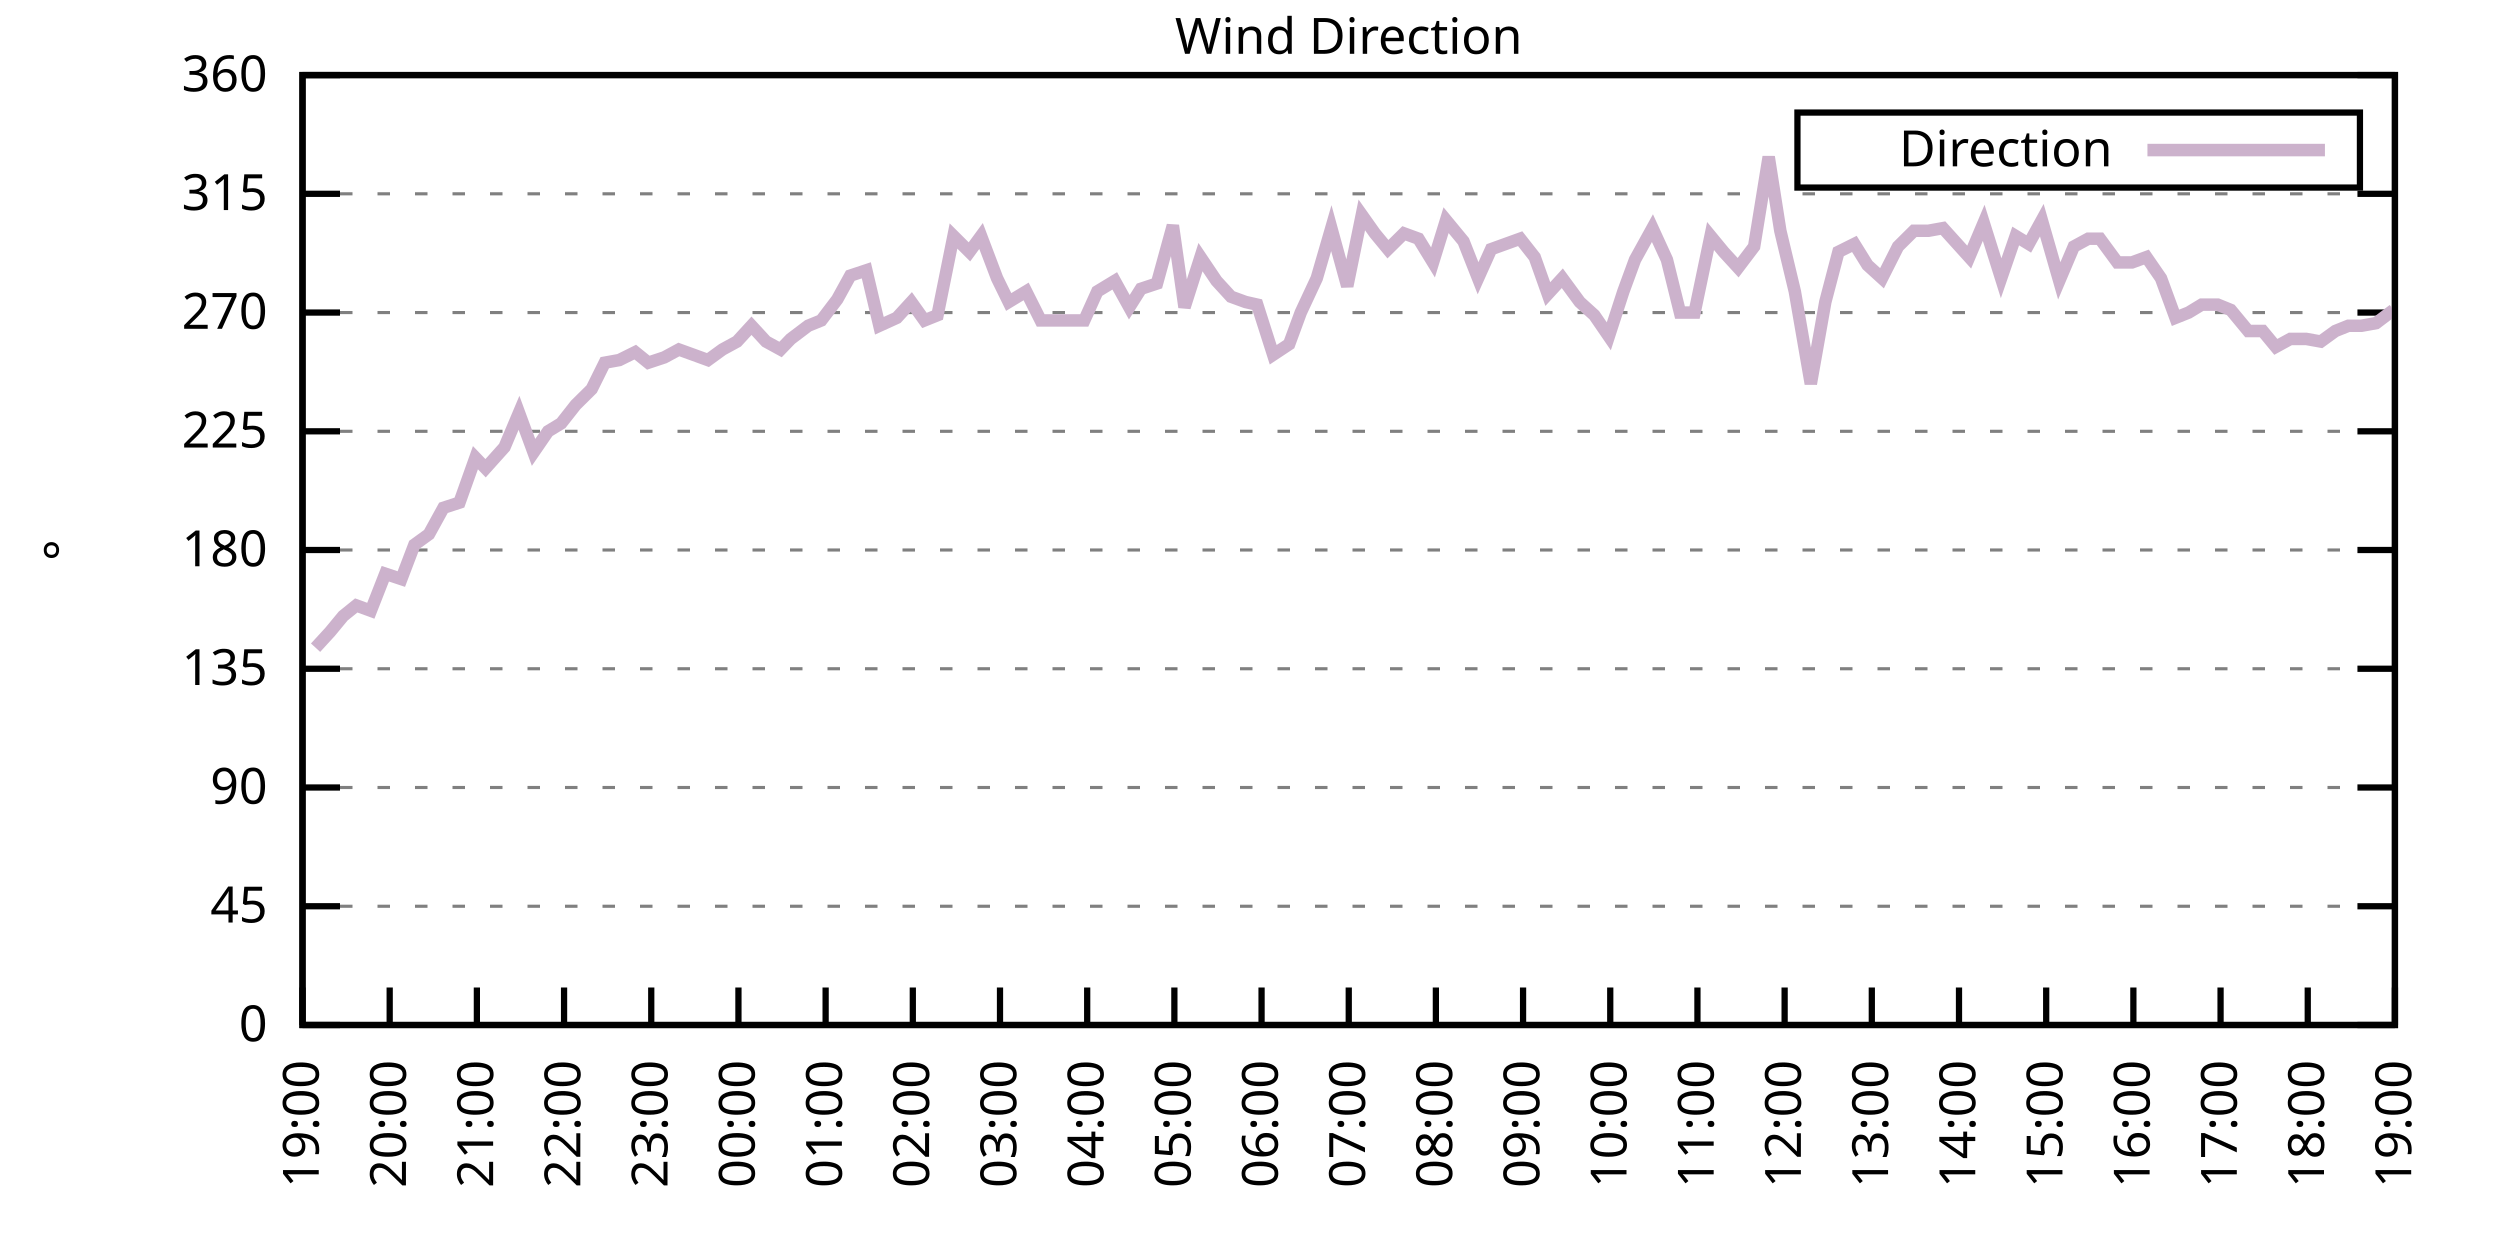
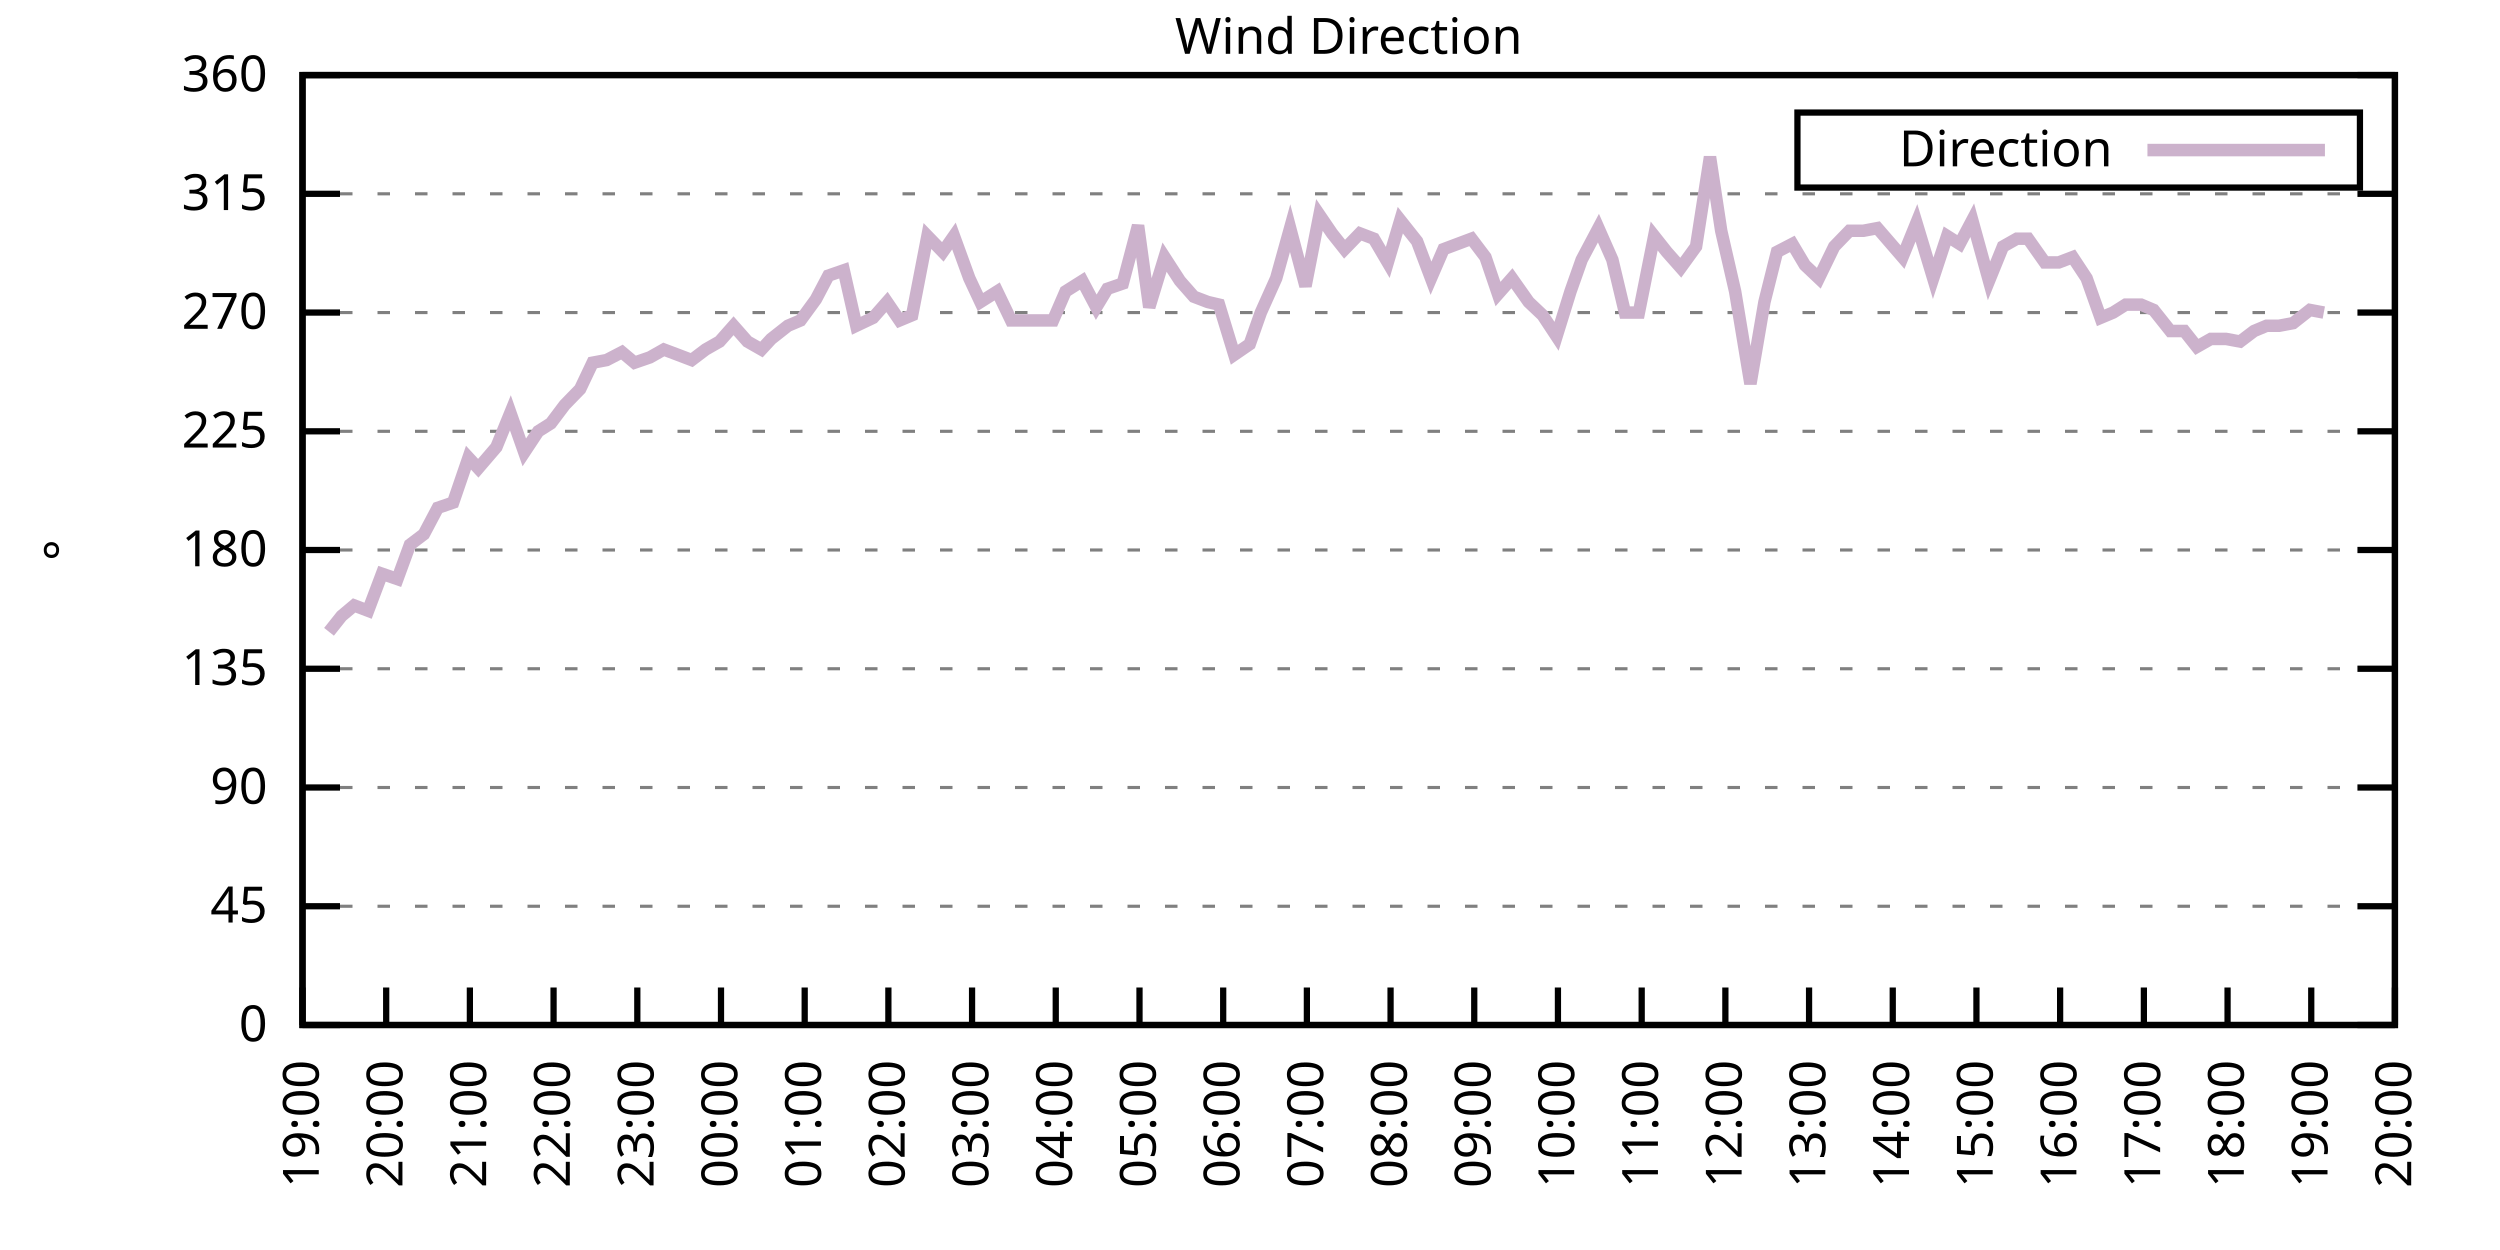
<svg xmlns="http://www.w3.org/2000/svg" xmlns:xlink="http://www.w3.org/1999/xlink" width="400" height="200" viewBox="0 0 400 200">
  <g id="gnuplot_canvas">
    <rect x="0" y="0" width="400" height="200" fill="none" />
    <defs>
      <circle id="gpDot" r="0.5" stroke-width="0.5" stroke="currentColor" />
      <path id="gpPt0" stroke-width="0.333" stroke="currentColor" d="M-1,0 h2 M0,-1 v2" />
      <path id="gpPt1" stroke-width="0.333" stroke="currentColor" d="M-1,-1 L1,1 M1,-1 L-1,1" />
      <path id="gpPt2" stroke-width="0.333" stroke="currentColor" d="M-1,0 L1,0 M0,-1 L0,1 M-1,-1 L1,1 M-1,1 L1,-1" />
      <rect id="gpPt3" stroke-width="0.333" stroke="currentColor" x="-1" y="-1" width="2" height="2" />
      <rect id="gpPt4" stroke-width="0.333" stroke="currentColor" fill="currentColor" x="-1" y="-1" width="2" height="2" />
      <circle id="gpPt5" stroke-width="0.333" stroke="currentColor" cx="0" cy="0" r="1" />
      <use xlink:href="#gpPt5" id="gpPt6" fill="currentColor" stroke="none" />
      <path id="gpPt7" stroke-width="0.333" stroke="currentColor" d="M0,-1.33 L-1.33,0.67 L1.33,0.67 z" />
      <use xlink:href="#gpPt7" id="gpPt8" fill="currentColor" stroke="none" />
      <use xlink:href="#gpPt7" id="gpPt9" stroke="currentColor" transform="rotate(180)" />
      <use xlink:href="#gpPt9" id="gpPt10" fill="currentColor" stroke="none" />
      <use xlink:href="#gpPt3" id="gpPt11" stroke="currentColor" transform="rotate(45)" />
      <use xlink:href="#gpPt11" id="gpPt12" fill="currentColor" stroke="none" />
      <path id="gpPt13" stroke-width="0.333" stroke="currentColor" d="M0,1.330 L1.265,0.411 L0.782,-1.067 L-0.782,-1.076 L-1.265,0.411 z" />
      <use xlink:href="#gpPt13" id="gpPt14" fill="currentColor" stroke="none" />
      <filter id="textbox" filterUnits="objectBoundingBox" x="0" y="0" height="1" width="1">
        <feFlood flood-color="white" flood-opacity="1" result="bgnd" />
        <feComposite in="SourceGraphic" in2="bgnd" operator="atop" />
      </filter>
      <filter id="greybox" filterUnits="objectBoundingBox" x="0" y="0" height="1" width="1">
        <feFlood flood-color="lightgrey" flood-opacity="1" result="grey" />
        <feComposite in="SourceGraphic" in2="grey" operator="atop" />
      </filter>
    </defs>
    <g fill="none" color="white" stroke="currentColor" stroke-width="1.00" stroke-linecap="butt" stroke-linejoin="miter">
</g>
    <g fill="none" color="black" stroke="currentColor" stroke-width="1.00" stroke-linecap="butt" stroke-linejoin="miter">
      <g stroke="none" shape-rendering="crispEdges">
        <polygon fill="rgb(255, 255, 255)" points="48.40,164.00 383.18,164.00 383.18,12.02 48.40,12.02 " />
      </g>
    </g>
    <g fill="none" color="black" stroke="currentColor" stroke-width="1.00" stroke-linecap="butt" stroke-linejoin="miter">
</g>
    <g fill="none" color="black" stroke="black" stroke-width="0.50" stroke-linecap="butt" stroke-linejoin="miter">
</g>
    <g fill="none" color="gray" stroke="currentColor" stroke-width="0.50" stroke-linecap="butt" stroke-linejoin="miter">
      <path stroke="gray" stroke-dasharray="2,4" class="gridline" d="M48.40,164.00 L383.19,164.00  " />
    </g>
    <g fill="none" color="gray" stroke="gray" stroke-width="1.00" stroke-linecap="butt" stroke-linejoin="miter">
</g>
    <g fill="none" color="black" stroke="currentColor" stroke-width="1.00" stroke-linecap="butt" stroke-linejoin="miter">
      <path stroke="black" d="M48.40,164.00 L54.40,164.00 M383.19,164.00 L377.19,164.00  " />
      <g transform="translate(42.80,166.60)" stroke="none" fill="black" font-family="Sans" font-size="8.00" text-anchor="end">
        <text>
          <tspan font-family="Sans"> 0</tspan>
        </text>
      </g>
    </g>
    <g fill="none" color="black" stroke="currentColor" stroke-width="1.00" stroke-linecap="butt" stroke-linejoin="miter">
</g>
    <g fill="none" color="black" stroke="black" stroke-width="0.50" stroke-linecap="butt" stroke-linejoin="miter">
</g>
    <g fill="none" color="gray" stroke="currentColor" stroke-width="0.50" stroke-linecap="butt" stroke-linejoin="miter">
      <path stroke="gray" stroke-dasharray="2,4" class="gridline" d="M48.40,145.00 L383.19,145.00  " />
    </g>
    <g fill="none" color="gray" stroke="gray" stroke-width="1.00" stroke-linecap="butt" stroke-linejoin="miter">
</g>
    <g fill="none" color="black" stroke="currentColor" stroke-width="1.00" stroke-linecap="butt" stroke-linejoin="miter">
      <path stroke="black" d="M48.40,145.00 L54.40,145.00 M383.19,145.00 L377.19,145.00  " />
      <g transform="translate(42.80,147.60)" stroke="none" fill="black" font-family="Sans" font-size="8.00" text-anchor="end">
        <text>
          <tspan font-family="Sans"> 45</tspan>
        </text>
      </g>
    </g>
    <g fill="none" color="black" stroke="currentColor" stroke-width="1.00" stroke-linecap="butt" stroke-linejoin="miter">
</g>
    <g fill="none" color="black" stroke="black" stroke-width="0.50" stroke-linecap="butt" stroke-linejoin="miter">
</g>
    <g fill="none" color="gray" stroke="currentColor" stroke-width="0.50" stroke-linecap="butt" stroke-linejoin="miter">
      <path stroke="gray" stroke-dasharray="2,4" class="gridline" d="M48.40,126.00 L383.19,126.00  " />
    </g>
    <g fill="none" color="gray" stroke="gray" stroke-width="1.00" stroke-linecap="butt" stroke-linejoin="miter">
</g>
    <g fill="none" color="black" stroke="currentColor" stroke-width="1.00" stroke-linecap="butt" stroke-linejoin="miter">
      <path stroke="black" d="M48.40,126.00 L54.40,126.00 M383.19,126.00 L377.19,126.00  " />
      <g transform="translate(42.80,128.60)" stroke="none" fill="black" font-family="Sans" font-size="8.00" text-anchor="end">
        <text>
          <tspan font-family="Sans"> 90</tspan>
        </text>
      </g>
    </g>
    <g fill="none" color="black" stroke="currentColor" stroke-width="1.00" stroke-linecap="butt" stroke-linejoin="miter">
</g>
    <g fill="none" color="black" stroke="black" stroke-width="0.50" stroke-linecap="butt" stroke-linejoin="miter">
</g>
    <g fill="none" color="gray" stroke="currentColor" stroke-width="0.50" stroke-linecap="butt" stroke-linejoin="miter">
      <path stroke="gray" stroke-dasharray="2,4" class="gridline" d="M48.40,107.00 L383.19,107.00  " />
    </g>
    <g fill="none" color="gray" stroke="gray" stroke-width="1.00" stroke-linecap="butt" stroke-linejoin="miter">
</g>
    <g fill="none" color="black" stroke="currentColor" stroke-width="1.00" stroke-linecap="butt" stroke-linejoin="miter">
      <path stroke="black" d="M48.40,107.00 L54.40,107.00 M383.19,107.00 L377.19,107.00  " />
      <g transform="translate(42.80,109.60)" stroke="none" fill="black" font-family="Sans" font-size="8.00" text-anchor="end">
        <text>
          <tspan font-family="Sans"> 135</tspan>
        </text>
      </g>
    </g>
    <g fill="none" color="black" stroke="currentColor" stroke-width="1.00" stroke-linecap="butt" stroke-linejoin="miter">
</g>
    <g fill="none" color="black" stroke="black" stroke-width="0.50" stroke-linecap="butt" stroke-linejoin="miter">
</g>
    <g fill="none" color="gray" stroke="currentColor" stroke-width="0.50" stroke-linecap="butt" stroke-linejoin="miter">
      <path stroke="gray" stroke-dasharray="2,4" class="gridline" d="M48.40,88.00 L383.19,88.00  " />
    </g>
    <g fill="none" color="gray" stroke="gray" stroke-width="1.00" stroke-linecap="butt" stroke-linejoin="miter">
</g>
    <g fill="none" color="black" stroke="currentColor" stroke-width="1.00" stroke-linecap="butt" stroke-linejoin="miter">
      <path stroke="black" d="M48.40,88.00 L54.40,88.00 M383.19,88.00 L377.19,88.00  " />
      <g transform="translate(42.80,90.60)" stroke="none" fill="black" font-family="Sans" font-size="8.00" text-anchor="end">
        <text>
          <tspan font-family="Sans"> 180</tspan>
        </text>
      </g>
    </g>
    <g fill="none" color="black" stroke="currentColor" stroke-width="1.00" stroke-linecap="butt" stroke-linejoin="miter">
</g>
    <g fill="none" color="black" stroke="black" stroke-width="0.50" stroke-linecap="butt" stroke-linejoin="miter">
</g>
    <g fill="none" color="gray" stroke="currentColor" stroke-width="0.50" stroke-linecap="butt" stroke-linejoin="miter">
      <path stroke="gray" stroke-dasharray="2,4" class="gridline" d="M48.40,69.01 L383.19,69.01  " />
    </g>
    <g fill="none" color="gray" stroke="gray" stroke-width="1.00" stroke-linecap="butt" stroke-linejoin="miter">
</g>
    <g fill="none" color="black" stroke="currentColor" stroke-width="1.00" stroke-linecap="butt" stroke-linejoin="miter">
      <path stroke="black" d="M48.40,69.01 L54.40,69.01 M383.19,69.01 L377.19,69.01  " />
      <g transform="translate(42.80,71.61)" stroke="none" fill="black" font-family="Sans" font-size="8.00" text-anchor="end">
        <text>
          <tspan font-family="Sans"> 225</tspan>
        </text>
      </g>
    </g>
    <g fill="none" color="black" stroke="currentColor" stroke-width="1.00" stroke-linecap="butt" stroke-linejoin="miter">
</g>
    <g fill="none" color="black" stroke="black" stroke-width="0.50" stroke-linecap="butt" stroke-linejoin="miter">
</g>
    <g fill="none" color="gray" stroke="currentColor" stroke-width="0.50" stroke-linecap="butt" stroke-linejoin="miter">
      <path stroke="gray" stroke-dasharray="2,4" class="gridline" d="M48.40,50.01 L383.19,50.01  " />
    </g>
    <g fill="none" color="gray" stroke="gray" stroke-width="1.00" stroke-linecap="butt" stroke-linejoin="miter">
</g>
    <g fill="none" color="black" stroke="currentColor" stroke-width="1.00" stroke-linecap="butt" stroke-linejoin="miter">
      <path stroke="black" d="M48.40,50.01 L54.40,50.01 M383.19,50.01 L377.19,50.01  " />
      <g transform="translate(42.80,52.61)" stroke="none" fill="black" font-family="Sans" font-size="8.00" text-anchor="end">
        <text>
          <tspan font-family="Sans"> 270</tspan>
        </text>
      </g>
    </g>
    <g fill="none" color="black" stroke="currentColor" stroke-width="1.00" stroke-linecap="butt" stroke-linejoin="miter">
</g>
    <g fill="none" color="black" stroke="black" stroke-width="0.50" stroke-linecap="butt" stroke-linejoin="miter">
</g>
    <g fill="none" color="gray" stroke="currentColor" stroke-width="0.50" stroke-linecap="butt" stroke-linejoin="miter">
      <path stroke="gray" stroke-dasharray="2,4" class="gridline" d="M48.40,31.01 L383.19,31.01  " />
    </g>
    <g fill="none" color="gray" stroke="gray" stroke-width="1.00" stroke-linecap="butt" stroke-linejoin="miter">
</g>
    <g fill="none" color="black" stroke="currentColor" stroke-width="1.00" stroke-linecap="butt" stroke-linejoin="miter">
      <path stroke="black" d="M48.40,31.01 L54.40,31.01 M383.19,31.01 L377.19,31.01  " />
      <g transform="translate(42.80,33.61)" stroke="none" fill="black" font-family="Sans" font-size="8.00" text-anchor="end">
        <text>
          <tspan font-family="Sans"> 315</tspan>
        </text>
      </g>
    </g>
    <g fill="none" color="black" stroke="currentColor" stroke-width="1.00" stroke-linecap="butt" stroke-linejoin="miter">
</g>
    <g fill="none" color="black" stroke="black" stroke-width="0.50" stroke-linecap="butt" stroke-linejoin="miter">
</g>
    <g fill="none" color="gray" stroke="currentColor" stroke-width="0.50" stroke-linecap="butt" stroke-linejoin="miter">
      <path stroke="gray" stroke-dasharray="2,4" class="gridline" d="M48.40,12.01 L383.19,12.01  " />
    </g>
    <g fill="none" color="gray" stroke="gray" stroke-width="1.00" stroke-linecap="butt" stroke-linejoin="miter">
</g>
    <g fill="none" color="black" stroke="currentColor" stroke-width="1.00" stroke-linecap="butt" stroke-linejoin="miter">
      <path stroke="black" d="M48.40,12.01 L54.40,12.01 M383.19,12.01 L377.19,12.01  " />
      <g transform="translate(42.80,14.61)" stroke="none" fill="black" font-family="Sans" font-size="8.00" text-anchor="end">
        <text>
          <tspan font-family="Sans"> 360</tspan>
        </text>
      </g>
    </g>
    <g fill="none" color="black" stroke="currentColor" stroke-width="1.00" stroke-linecap="butt" stroke-linejoin="miter">
      <path stroke="black" d="M48.40,164.00 L48.40,158.00  " />
      <g transform="translate(51.00,169.60) rotate(270.00)" stroke="none" fill="black" font-family="Sans" font-size="8.00" text-anchor="end">
        <text>
          <tspan font-family="Sans">19:00</tspan>
        </text>
      </g>
    </g>
    <g fill="none" color="black" stroke="currentColor" stroke-width="1.00" stroke-linecap="butt" stroke-linejoin="miter">
-       <path stroke="black" d="M62.35,164.00 L62.35,158.00  " />
-       <g transform="translate(64.95,169.60) rotate(270.00)" stroke="none" fill="black" font-family="Sans" font-size="8.00" text-anchor="end">
+       <path stroke="black" d="M61.79,164.00 L61.79,158.00  " />
+       <g transform="translate(64.39,169.60) rotate(270.00)" stroke="none" fill="black" font-family="Sans" font-size="8.00" text-anchor="end">
        <text>
          <tspan font-family="Sans">20:00</tspan>
        </text>
      </g>
    </g>
    <g fill="none" color="black" stroke="currentColor" stroke-width="1.00" stroke-linecap="butt" stroke-linejoin="miter">
-       <path stroke="black" d="M76.30,164.00 L76.30,158.00  " />
-       <g transform="translate(78.90,169.60) rotate(270.00)" stroke="none" fill="black" font-family="Sans" font-size="8.00" text-anchor="end">
+       <path stroke="black" d="M75.18,164.00 L75.18,158.00  " />
+       <g transform="translate(77.78,169.60) rotate(270.00)" stroke="none" fill="black" font-family="Sans" font-size="8.00" text-anchor="end">
        <text>
          <tspan font-family="Sans">21:00</tspan>
        </text>
      </g>
    </g>
    <g fill="none" color="black" stroke="currentColor" stroke-width="1.00" stroke-linecap="butt" stroke-linejoin="miter">
-       <path stroke="black" d="M90.25,164.00 L90.25,158.00  " />
-       <g transform="translate(92.85,169.60) rotate(270.00)" stroke="none" fill="black" font-family="Sans" font-size="8.00" text-anchor="end">
+       <path stroke="black" d="M88.57,164.00 L88.57,158.00  " />
+       <g transform="translate(91.17,169.60) rotate(270.00)" stroke="none" fill="black" font-family="Sans" font-size="8.00" text-anchor="end">
        <text>
          <tspan font-family="Sans">22:00</tspan>
        </text>
      </g>
    </g>
    <g fill="none" color="black" stroke="currentColor" stroke-width="1.00" stroke-linecap="butt" stroke-linejoin="miter">
-       <path stroke="black" d="M104.20,164.00 L104.20,158.00  " />
-       <g transform="translate(106.80,169.60) rotate(270.00)" stroke="none" fill="black" font-family="Sans" font-size="8.00" text-anchor="end">
+       <path stroke="black" d="M101.97,164.00 L101.97,158.00  " />
+       <g transform="translate(104.57,169.60) rotate(270.00)" stroke="none" fill="black" font-family="Sans" font-size="8.00" text-anchor="end">
        <text>
          <tspan font-family="Sans">23:00</tspan>
        </text>
      </g>
    </g>
    <g fill="none" color="black" stroke="currentColor" stroke-width="1.00" stroke-linecap="butt" stroke-linejoin="miter">
-       <path stroke="black" d="M118.15,164.00 L118.15,158.00  " />
-       <g transform="translate(120.75,169.60) rotate(270.00)" stroke="none" fill="black" font-family="Sans" font-size="8.00" text-anchor="end">
+       <path stroke="black" d="M115.36,164.00 L115.36,158.00  " />
+       <g transform="translate(117.96,169.60) rotate(270.00)" stroke="none" fill="black" font-family="Sans" font-size="8.00" text-anchor="end">
        <text>
          <tspan font-family="Sans">00:00</tspan>
        </text>
      </g>
    </g>
    <g fill="none" color="black" stroke="currentColor" stroke-width="1.00" stroke-linecap="butt" stroke-linejoin="miter">
-       <path stroke="black" d="M132.10,164.00 L132.10,158.00  " />
-       <g transform="translate(134.70,169.60) rotate(270.00)" stroke="none" fill="black" font-family="Sans" font-size="8.00" text-anchor="end">
+       <path stroke="black" d="M128.75,164.00 L128.75,158.00  " />
+       <g transform="translate(131.35,169.60) rotate(270.00)" stroke="none" fill="black" font-family="Sans" font-size="8.00" text-anchor="end">
        <text>
          <tspan font-family="Sans">01:00</tspan>
        </text>
      </g>
    </g>
    <g fill="none" color="black" stroke="currentColor" stroke-width="1.00" stroke-linecap="butt" stroke-linejoin="miter">
-       <path stroke="black" d="M146.05,164.00 L146.05,158.00  " />
-       <g transform="translate(148.65,169.60) rotate(270.00)" stroke="none" fill="black" font-family="Sans" font-size="8.00" text-anchor="end">
+       <path stroke="black" d="M142.14,164.00 L142.14,158.00  " />
+       <g transform="translate(144.74,169.60) rotate(270.00)" stroke="none" fill="black" font-family="Sans" font-size="8.00" text-anchor="end">
        <text>
          <tspan font-family="Sans">02:00</tspan>
        </text>
      </g>
    </g>
    <g fill="none" color="black" stroke="currentColor" stroke-width="1.00" stroke-linecap="butt" stroke-linejoin="miter">
-       <path stroke="black" d="M160.00,164.00 L160.00,158.00  " />
-       <g transform="translate(162.60,169.60) rotate(270.00)" stroke="none" fill="black" font-family="Sans" font-size="8.00" text-anchor="end">
+       <path stroke="black" d="M155.53,164.00 L155.53,158.00  " />
+       <g transform="translate(158.13,169.60) rotate(270.00)" stroke="none" fill="black" font-family="Sans" font-size="8.00" text-anchor="end">
        <text>
          <tspan font-family="Sans">03:00</tspan>
        </text>
      </g>
    </g>
    <g fill="none" color="black" stroke="currentColor" stroke-width="1.00" stroke-linecap="butt" stroke-linejoin="miter">
-       <path stroke="black" d="M173.95,164.00 L173.95,158.00  " />
-       <g transform="translate(176.55,169.60) rotate(270.00)" stroke="none" fill="black" font-family="Sans" font-size="8.00" text-anchor="end">
+       <path stroke="black" d="M168.92,164.00 L168.92,158.00  " />
+       <g transform="translate(171.52,169.60) rotate(270.00)" stroke="none" fill="black" font-family="Sans" font-size="8.00" text-anchor="end">
        <text>
          <tspan font-family="Sans">04:00</tspan>
        </text>
      </g>
    </g>
    <g fill="none" color="black" stroke="currentColor" stroke-width="1.00" stroke-linecap="butt" stroke-linejoin="miter">
-       <path stroke="black" d="M187.90,164.00 L187.90,158.00  " />
-       <g transform="translate(190.50,169.60) rotate(270.00)" stroke="none" fill="black" font-family="Sans" font-size="8.00" text-anchor="end">
+       <path stroke="black" d="M182.32,164.00 L182.32,158.00  " />
+       <g transform="translate(184.92,169.60) rotate(270.00)" stroke="none" fill="black" font-family="Sans" font-size="8.00" text-anchor="end">
        <text>
          <tspan font-family="Sans">05:00</tspan>
        </text>
      </g>
    </g>
    <g fill="none" color="black" stroke="currentColor" stroke-width="1.00" stroke-linecap="butt" stroke-linejoin="miter">
-       <path stroke="black" d="M201.85,164.00 L201.85,158.00  " />
-       <g transform="translate(204.45,169.60) rotate(270.00)" stroke="none" fill="black" font-family="Sans" font-size="8.00" text-anchor="end">
+       <path stroke="black" d="M195.71,164.00 L195.71,158.00  " />
+       <g transform="translate(198.31,169.60) rotate(270.00)" stroke="none" fill="black" font-family="Sans" font-size="8.00" text-anchor="end">
        <text>
          <tspan font-family="Sans">06:00</tspan>
        </text>
      </g>
    </g>
    <g fill="none" color="black" stroke="currentColor" stroke-width="1.00" stroke-linecap="butt" stroke-linejoin="miter">
-       <path stroke="black" d="M215.80,164.00 L215.80,158.00  " />
-       <g transform="translate(218.40,169.60) rotate(270.00)" stroke="none" fill="black" font-family="Sans" font-size="8.00" text-anchor="end">
+       <path stroke="black" d="M209.10,164.00 L209.10,158.00  " />
+       <g transform="translate(211.70,169.60) rotate(270.00)" stroke="none" fill="black" font-family="Sans" font-size="8.00" text-anchor="end">
        <text>
          <tspan font-family="Sans">07:00</tspan>
        </text>
      </g>
    </g>
    <g fill="none" color="black" stroke="currentColor" stroke-width="1.00" stroke-linecap="butt" stroke-linejoin="miter">
-       <path stroke="black" d="M229.74,164.00 L229.74,158.00  " />
-       <g transform="translate(232.34,169.60) rotate(270.00)" stroke="none" fill="black" font-family="Sans" font-size="8.00" text-anchor="end">
+       <path stroke="black" d="M222.49,164.00 L222.49,158.00  " />
+       <g transform="translate(225.09,169.60) rotate(270.00)" stroke="none" fill="black" font-family="Sans" font-size="8.00" text-anchor="end">
        <text>
          <tspan font-family="Sans">08:00</tspan>
        </text>
      </g>
    </g>
    <g fill="none" color="black" stroke="currentColor" stroke-width="1.00" stroke-linecap="butt" stroke-linejoin="miter">
-       <path stroke="black" d="M243.69,164.00 L243.69,158.00  " />
-       <g transform="translate(246.29,169.60) rotate(270.00)" stroke="none" fill="black" font-family="Sans" font-size="8.00" text-anchor="end">
+       <path stroke="black" d="M235.88,164.00 L235.88,158.00  " />
+       <g transform="translate(238.48,169.60) rotate(270.00)" stroke="none" fill="black" font-family="Sans" font-size="8.00" text-anchor="end">
        <text>
          <tspan font-family="Sans">09:00</tspan>
        </text>
      </g>
    </g>
    <g fill="none" color="black" stroke="currentColor" stroke-width="1.00" stroke-linecap="butt" stroke-linejoin="miter">
-       <path stroke="black" d="M257.64,164.00 L257.64,158.00  " />
-       <g transform="translate(260.24,169.60) rotate(270.00)" stroke="none" fill="black" font-family="Sans" font-size="8.00" text-anchor="end">
+       <path stroke="black" d="M249.27,164.00 L249.27,158.00  " />
+       <g transform="translate(251.87,169.60) rotate(270.00)" stroke="none" fill="black" font-family="Sans" font-size="8.00" text-anchor="end">
        <text>
          <tspan font-family="Sans">10:00</tspan>
        </text>
      </g>
    </g>
    <g fill="none" color="black" stroke="currentColor" stroke-width="1.00" stroke-linecap="butt" stroke-linejoin="miter">
-       <path stroke="black" d="M271.59,164.00 L271.59,158.00  " />
-       <g transform="translate(274.19,169.60) rotate(270.00)" stroke="none" fill="black" font-family="Sans" font-size="8.00" text-anchor="end">
+       <path stroke="black" d="M262.67,164.00 L262.67,158.00  " />
+       <g transform="translate(265.27,169.60) rotate(270.00)" stroke="none" fill="black" font-family="Sans" font-size="8.00" text-anchor="end">
        <text>
          <tspan font-family="Sans">11:00</tspan>
        </text>
      </g>
    </g>
    <g fill="none" color="black" stroke="currentColor" stroke-width="1.00" stroke-linecap="butt" stroke-linejoin="miter">
-       <path stroke="black" d="M285.54,164.00 L285.54,158.00  " />
-       <g transform="translate(288.14,169.60) rotate(270.00)" stroke="none" fill="black" font-family="Sans" font-size="8.00" text-anchor="end">
+       <path stroke="black" d="M276.06,164.00 L276.06,158.00  " />
+       <g transform="translate(278.66,169.60) rotate(270.00)" stroke="none" fill="black" font-family="Sans" font-size="8.00" text-anchor="end">
        <text>
          <tspan font-family="Sans">12:00</tspan>
        </text>
      </g>
    </g>
    <g fill="none" color="black" stroke="currentColor" stroke-width="1.00" stroke-linecap="butt" stroke-linejoin="miter">
-       <path stroke="black" d="M299.49,164.00 L299.49,158.00  " />
-       <g transform="translate(302.09,169.60) rotate(270.00)" stroke="none" fill="black" font-family="Sans" font-size="8.00" text-anchor="end">
+       <path stroke="black" d="M289.45,164.00 L289.45,158.00  " />
+       <g transform="translate(292.05,169.60) rotate(270.00)" stroke="none" fill="black" font-family="Sans" font-size="8.00" text-anchor="end">
        <text>
          <tspan font-family="Sans">13:00</tspan>
        </text>
      </g>
    </g>
    <g fill="none" color="black" stroke="currentColor" stroke-width="1.00" stroke-linecap="butt" stroke-linejoin="miter">
-       <path stroke="black" d="M313.44,164.00 L313.44,158.00  " />
-       <g transform="translate(316.04,169.60) rotate(270.00)" stroke="none" fill="black" font-family="Sans" font-size="8.00" text-anchor="end">
+       <path stroke="black" d="M302.84,164.00 L302.84,158.00  " />
+       <g transform="translate(305.44,169.60) rotate(270.00)" stroke="none" fill="black" font-family="Sans" font-size="8.00" text-anchor="end">
        <text>
          <tspan font-family="Sans">14:00</tspan>
        </text>
      </g>
    </g>
    <g fill="none" color="black" stroke="currentColor" stroke-width="1.00" stroke-linecap="butt" stroke-linejoin="miter">
-       <path stroke="black" d="M327.39,164.00 L327.39,158.00  " />
-       <g transform="translate(329.99,169.60) rotate(270.00)" stroke="none" fill="black" font-family="Sans" font-size="8.00" text-anchor="end">
+       <path stroke="black" d="M316.23,164.00 L316.23,158.00  " />
+       <g transform="translate(318.83,169.60) rotate(270.00)" stroke="none" fill="black" font-family="Sans" font-size="8.00" text-anchor="end">
        <text>
          <tspan font-family="Sans">15:00</tspan>
        </text>
      </g>
    </g>
    <g fill="none" color="black" stroke="currentColor" stroke-width="1.00" stroke-linecap="butt" stroke-linejoin="miter">
-       <path stroke="black" d="M341.34,164.00 L341.34,158.00  " />
-       <g transform="translate(343.94,169.60) rotate(270.00)" stroke="none" fill="black" font-family="Sans" font-size="8.00" text-anchor="end">
+       <path stroke="black" d="M329.62,164.00 L329.62,158.00  " />
+       <g transform="translate(332.22,169.60) rotate(270.00)" stroke="none" fill="black" font-family="Sans" font-size="8.00" text-anchor="end">
        <text>
          <tspan font-family="Sans">16:00</tspan>
        </text>
      </g>
    </g>
    <g fill="none" color="black" stroke="currentColor" stroke-width="1.00" stroke-linecap="butt" stroke-linejoin="miter">
-       <path stroke="black" d="M355.29,164.00 L355.29,158.00  " />
-       <g transform="translate(357.89,169.60) rotate(270.00)" stroke="none" fill="black" font-family="Sans" font-size="8.00" text-anchor="end">
+       <path stroke="black" d="M343.02,164.00 L343.02,158.00  " />
+       <g transform="translate(345.62,169.60) rotate(270.00)" stroke="none" fill="black" font-family="Sans" font-size="8.00" text-anchor="end">
        <text>
          <tspan font-family="Sans">17:00</tspan>
        </text>
      </g>
    </g>
    <g fill="none" color="black" stroke="currentColor" stroke-width="1.00" stroke-linecap="butt" stroke-linejoin="miter">
-       <path stroke="black" d="M369.24,164.00 L369.24,158.00  " />
-       <g transform="translate(371.84,169.60) rotate(270.00)" stroke="none" fill="black" font-family="Sans" font-size="8.00" text-anchor="end">
+       <path stroke="black" d="M356.41,164.00 L356.41,158.00  " />
+       <g transform="translate(359.01,169.60) rotate(270.00)" stroke="none" fill="black" font-family="Sans" font-size="8.00" text-anchor="end">
        <text>
          <tspan font-family="Sans">18:00</tspan>
+         </text>
+       </g>
+     </g>
+     <g fill="none" color="black" stroke="currentColor" stroke-width="1.00" stroke-linecap="butt" stroke-linejoin="miter">
+       <path stroke="black" d="M369.80,164.00 L369.80,158.00  " />
+       <g transform="translate(372.40,169.60) rotate(270.00)" stroke="none" fill="black" font-family="Sans" font-size="8.00" text-anchor="end">
+         <text>
+           <tspan font-family="Sans">19:00</tspan>
        </text>
      </g>
    </g>
    <g fill="none" color="black" stroke="currentColor" stroke-width="1.00" stroke-linecap="butt" stroke-linejoin="miter">
      <path stroke="black" d="M383.19,164.00 L383.19,158.00  " />
      <g transform="translate(385.79,169.60) rotate(270.00)" stroke="none" fill="black" font-family="Sans" font-size="8.00" text-anchor="end">
        <text>
-           <tspan font-family="Sans">19:00</tspan>
+           <tspan font-family="Sans">20:00</tspan>
        </text>
      </g>
    </g>
    <g fill="none" color="black" stroke="currentColor" stroke-width="1.00" stroke-linecap="butt" stroke-linejoin="miter">
</g>
    <g fill="none" color="black" stroke="currentColor" stroke-width="1.00" stroke-linecap="butt" stroke-linejoin="miter">
      <path stroke="black" d="M48.40,12.01 L48.40,164.00 L383.19,164.00 L383.19,12.01 L48.40,12.01 Z  " />
    </g>
    <g fill="none" color="black" stroke="currentColor" stroke-width="1.00" stroke-linecap="butt" stroke-linejoin="miter">
</g>
    <g fill="none" color="black" stroke="currentColor" stroke-width="1.00" stroke-linecap="butt" stroke-linejoin="miter">
      <path stroke="black" d="M287.59,30.01 L287.59,18.01 L377.59,18.01 L377.59,30.01 L287.59,30.01 Z  " />
    </g>
    <g id="Wind_direction_plot_1">
      <g fill="none" color="white" stroke="black" stroke-width="2.00" stroke-linecap="butt" stroke-linejoin="miter">
</g>
      <g fill="none" color="black" stroke="currentColor" stroke-width="2.00" stroke-linecap="butt" stroke-linejoin="miter">
        <g transform="translate(337.99,26.61)" stroke="none" fill="black" font-family="Sans" font-size="8.00" text-anchor="end">
          <text>
            <tspan font-family="Sans">Direction</tspan>
          </text>
        </g>
      </g>
      <g fill="none" color="black" stroke="currentColor" stroke-width="2.00" stroke-linecap="butt" stroke-linejoin="miter">
-         <path stroke="rgb(204, 178, 204)" d="M343.59,24.01 L371.99,24.01 M50.49,103.63 L52.82,101.09 L54.91,98.56 L57.00,96.87 L59.33,97.72 L61.65,91.80   L64.21,92.65 L66.30,87.16 L68.63,85.47 L70.95,81.25 L73.51,80.41 L76.07,73.23 L77.69,74.92 L80.72,71.54   L83.04,66.05 L85.37,72.38 L87.69,69.01 L89.78,67.74 L92.11,64.78 L94.67,62.25 L96.76,58.03 L99.08,57.61   L101.64,56.34 L103.73,58.03 L106.29,57.18 L108.62,55.92 L110.94,56.76 L113.27,57.61 L115.59,55.92 L117.92,54.65   L120.24,52.12 L122.57,54.65 L124.89,55.92 L126.52,54.23 L129.31,52.12 L131.40,51.27 L133.96,47.90 L136.05,44.10   L138.61,43.25 L140.70,52.12 L143.49,50.85 L145.81,48.32 L147.91,51.27 L150.00,50.43 L152.56,37.76 L155.11,40.30   L156.97,37.76 L159.53,44.52 L161.39,48.32 L164.18,46.63 L166.51,51.27 L168.60,51.27 L171.39,51.27 L173.48,51.27   L175.57,46.63 L178.36,44.94 L180.69,49.16 L182.55,46.21 L185.11,45.36 L187.66,36.08 L189.52,49.16 L192.08,41.14   L194.64,44.94 L196.96,47.47 L199.29,48.32 L201.15,48.74 L203.71,56.76 L206.26,55.07 L208.12,50.01 L210.68,44.52   L213.01,36.50 L215.56,45.79 L217.89,34.39 L219.98,37.34 L222.07,39.87 L224.63,37.34 L226.95,38.19 L229.28,41.99   L231.37,35.23 L234.16,38.61 L236.49,44.52 L238.58,39.87 L240.90,39.03 L243.23,38.19 L245.55,41.14 L247.65,47.05   L249.97,44.52 L252.76,48.32 L255.09,50.43 L257.41,53.81 L259.74,46.63 L261.60,41.56 L264.39,36.50 L266.71,41.56   L268.80,50.01 L271.13,50.01 L273.69,37.76 L275.78,40.30 L278.10,42.83 L280.66,39.45 L282.99,25.10 L284.85,36.92   L287.17,46.63 L289.73,61.41 L292.05,48.32 L294.15,40.30 L296.70,39.03 L298.80,42.41 L301.12,44.52 L303.68,39.45   L306.23,36.92 L308.56,36.92 L310.88,36.50 L315.07,41.14 L317.39,35.65 L320.18,44.52 L322.51,37.76 L324.60,39.03   L326.69,35.23 L329.48,44.94 L331.81,39.45 L334.13,38.19 L335.99,38.19 L338.78,41.99 L341.11,41.99 L343.43,41.14   L345.76,44.52 L348.08,50.85 L350.18,50.01 L352.27,48.74 L354.83,48.74 L356.92,49.59 L359.71,52.96 L362.03,52.96   L364.13,55.50 L366.45,54.23 L369.01,54.23 L371.33,54.65 L373.66,52.96 L375.75,52.12 L377.84,52.12 L380.17,51.70   L382.96,49.59  " />
+         <path stroke="rgb(204, 178, 204)" d="M343.59,24.01 L371.99,24.01 M52.64,101.09 L54.65,98.56 L56.66,96.87 L58.89,97.72 L61.12,91.80 L63.58,92.65   L65.59,87.16 L67.82,85.47 L70.05,81.25 L72.50,80.41 L74.96,73.23 L76.52,74.92 L79.42,71.54 L81.66,66.05   L83.89,72.38 L86.12,69.01 L88.13,67.74 L90.36,64.78 L92.82,62.25 L94.82,58.03 L97.06,57.61 L99.51,56.34   L101.52,58.03 L103.98,57.18 L106.21,55.92 L108.44,56.76 L110.67,57.61 L112.90,55.92 L115.13,54.65 L117.37,52.12   L119.60,54.65 L121.83,55.92 L123.39,54.23 L126.07,52.12 L128.08,51.27 L130.54,47.90 L132.54,44.10 L135.00,43.25   L137.01,52.12 L139.69,50.85 L141.92,48.32 L143.93,51.27 L145.94,50.43 L148.39,37.76 L150.85,40.30 L152.63,37.76   L155.09,44.52 L156.87,48.32 L159.55,46.63 L161.78,51.27 L163.79,51.27 L166.47,51.27 L168.48,51.27 L170.49,46.63   L173.17,44.94 L175.40,49.16 L177.18,46.21 L179.64,45.36 L182.09,36.08 L183.88,49.16 L186.33,41.14 L188.79,44.94   L191.02,47.47 L193.25,48.32 L195.04,48.74 L197.49,56.76 L199.95,55.07 L201.73,50.01 L204.19,44.52 L206.42,36.50   L208.88,45.79 L211.11,34.39 L213.12,37.34 L215.13,39.87 L217.58,37.34 L219.81,38.19 L222.04,41.99 L224.05,35.23   L226.73,38.61 L228.96,44.52 L230.97,39.87 L233.20,39.03 L235.44,38.19 L237.67,41.14 L239.68,47.05 L241.91,44.52   L244.59,48.32 L246.82,50.43 L249.05,53.81 L251.28,46.63 L253.07,41.56 L255.75,36.50 L257.98,41.56 L259.99,50.01   L262.22,50.01 L264.67,37.76 L266.68,40.30 L268.92,42.83 L271.37,39.45 L273.60,25.10 L275.39,36.92 L277.62,46.63   L280.07,61.41 L282.31,48.32 L284.32,40.30 L286.77,39.03 L288.78,42.41 L291.01,44.52 L293.47,39.45 L295.92,36.92   L298.15,36.92 L300.39,36.50 L304.40,41.14 L306.63,35.65 L309.31,44.52 L311.54,37.76 L313.55,39.03 L315.56,35.23   L318.24,44.94 L320.47,39.45 L322.70,38.19 L324.49,38.19 L327.17,41.99 L329.40,41.99 L331.63,41.14 L333.86,44.52   L336.10,50.85 L338.10,50.01 L340.11,48.74 L342.57,48.74 L344.58,49.59 L347.26,52.96 L349.49,52.96 L351.50,55.50   L353.73,54.23 L356.18,54.23 L358.42,54.65 L360.65,52.96 L362.66,52.12 L364.66,52.12 L366.90,51.70 L369.58,49.59   L371.81,50.01  " />
      </g>
    </g>
    <g fill="none" color="black" stroke="currentColor" stroke-width="2.00" stroke-linecap="butt" stroke-linejoin="miter">
</g>
    <g fill="none" color="black" stroke="black" stroke-width="1.00" stroke-linecap="butt" stroke-linejoin="miter">
</g>
    <g fill="none" color="black" stroke="currentColor" stroke-width="1.00" stroke-linecap="butt" stroke-linejoin="miter">
      <path stroke="black" d="M48.40,12.01 L48.40,164.00 L383.19,164.00 L383.19,12.01 L48.40,12.01 Z  " />
      <g transform="translate(12.80,88.01) rotate(270.00)" stroke="none" fill="black" font-family="Sans" font-size="8.00" text-anchor="middle">
        <text>
          <tspan font-family="Sans">°</tspan>
        </text>
      </g>
    </g>
    <g fill="none" color="black" stroke="currentColor" stroke-width="1.00" stroke-linecap="butt" stroke-linejoin="miter">
</g>
    <g fill="none" color="black" stroke="currentColor" stroke-width="1.00" stroke-linecap="butt" stroke-linejoin="miter">
      <g transform="translate(215.79,8.61)" stroke="none" fill="black" font-family="Sans" font-size="8.00" text-anchor="middle">
        <text>
          <tspan font-family="Sans">Wind Direction</tspan>
        </text>
      </g>
    </g>
    <g fill="none" color="black" stroke="currentColor" stroke-width="1.00" stroke-linecap="butt" stroke-linejoin="miter">
</g>
  </g>
</svg>
